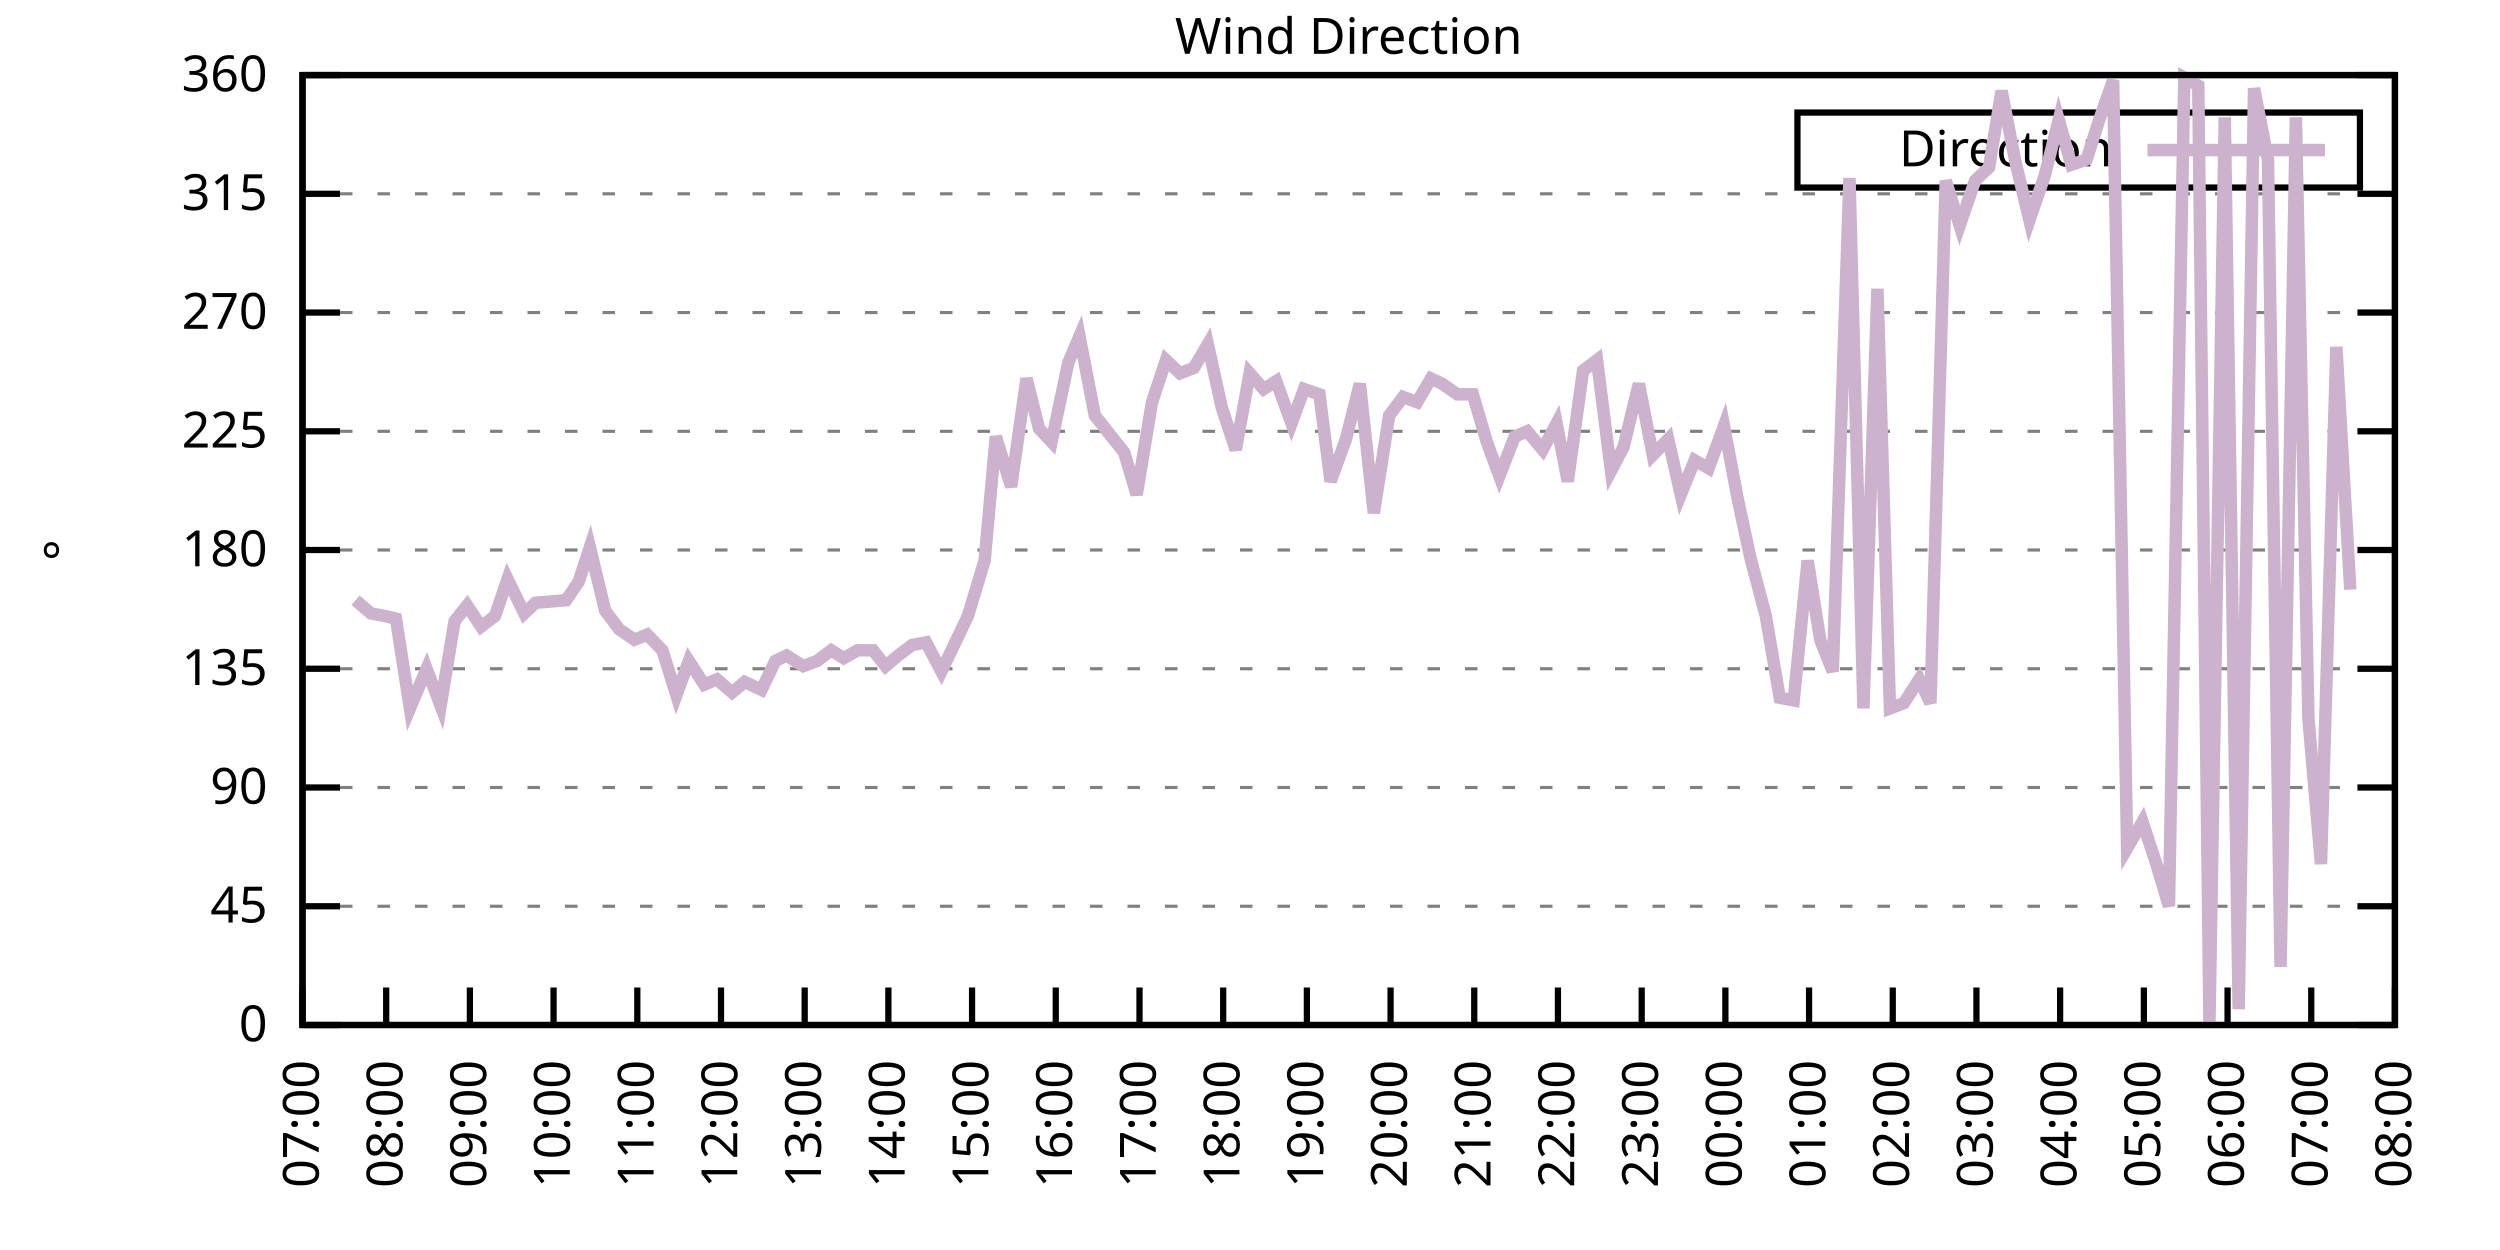
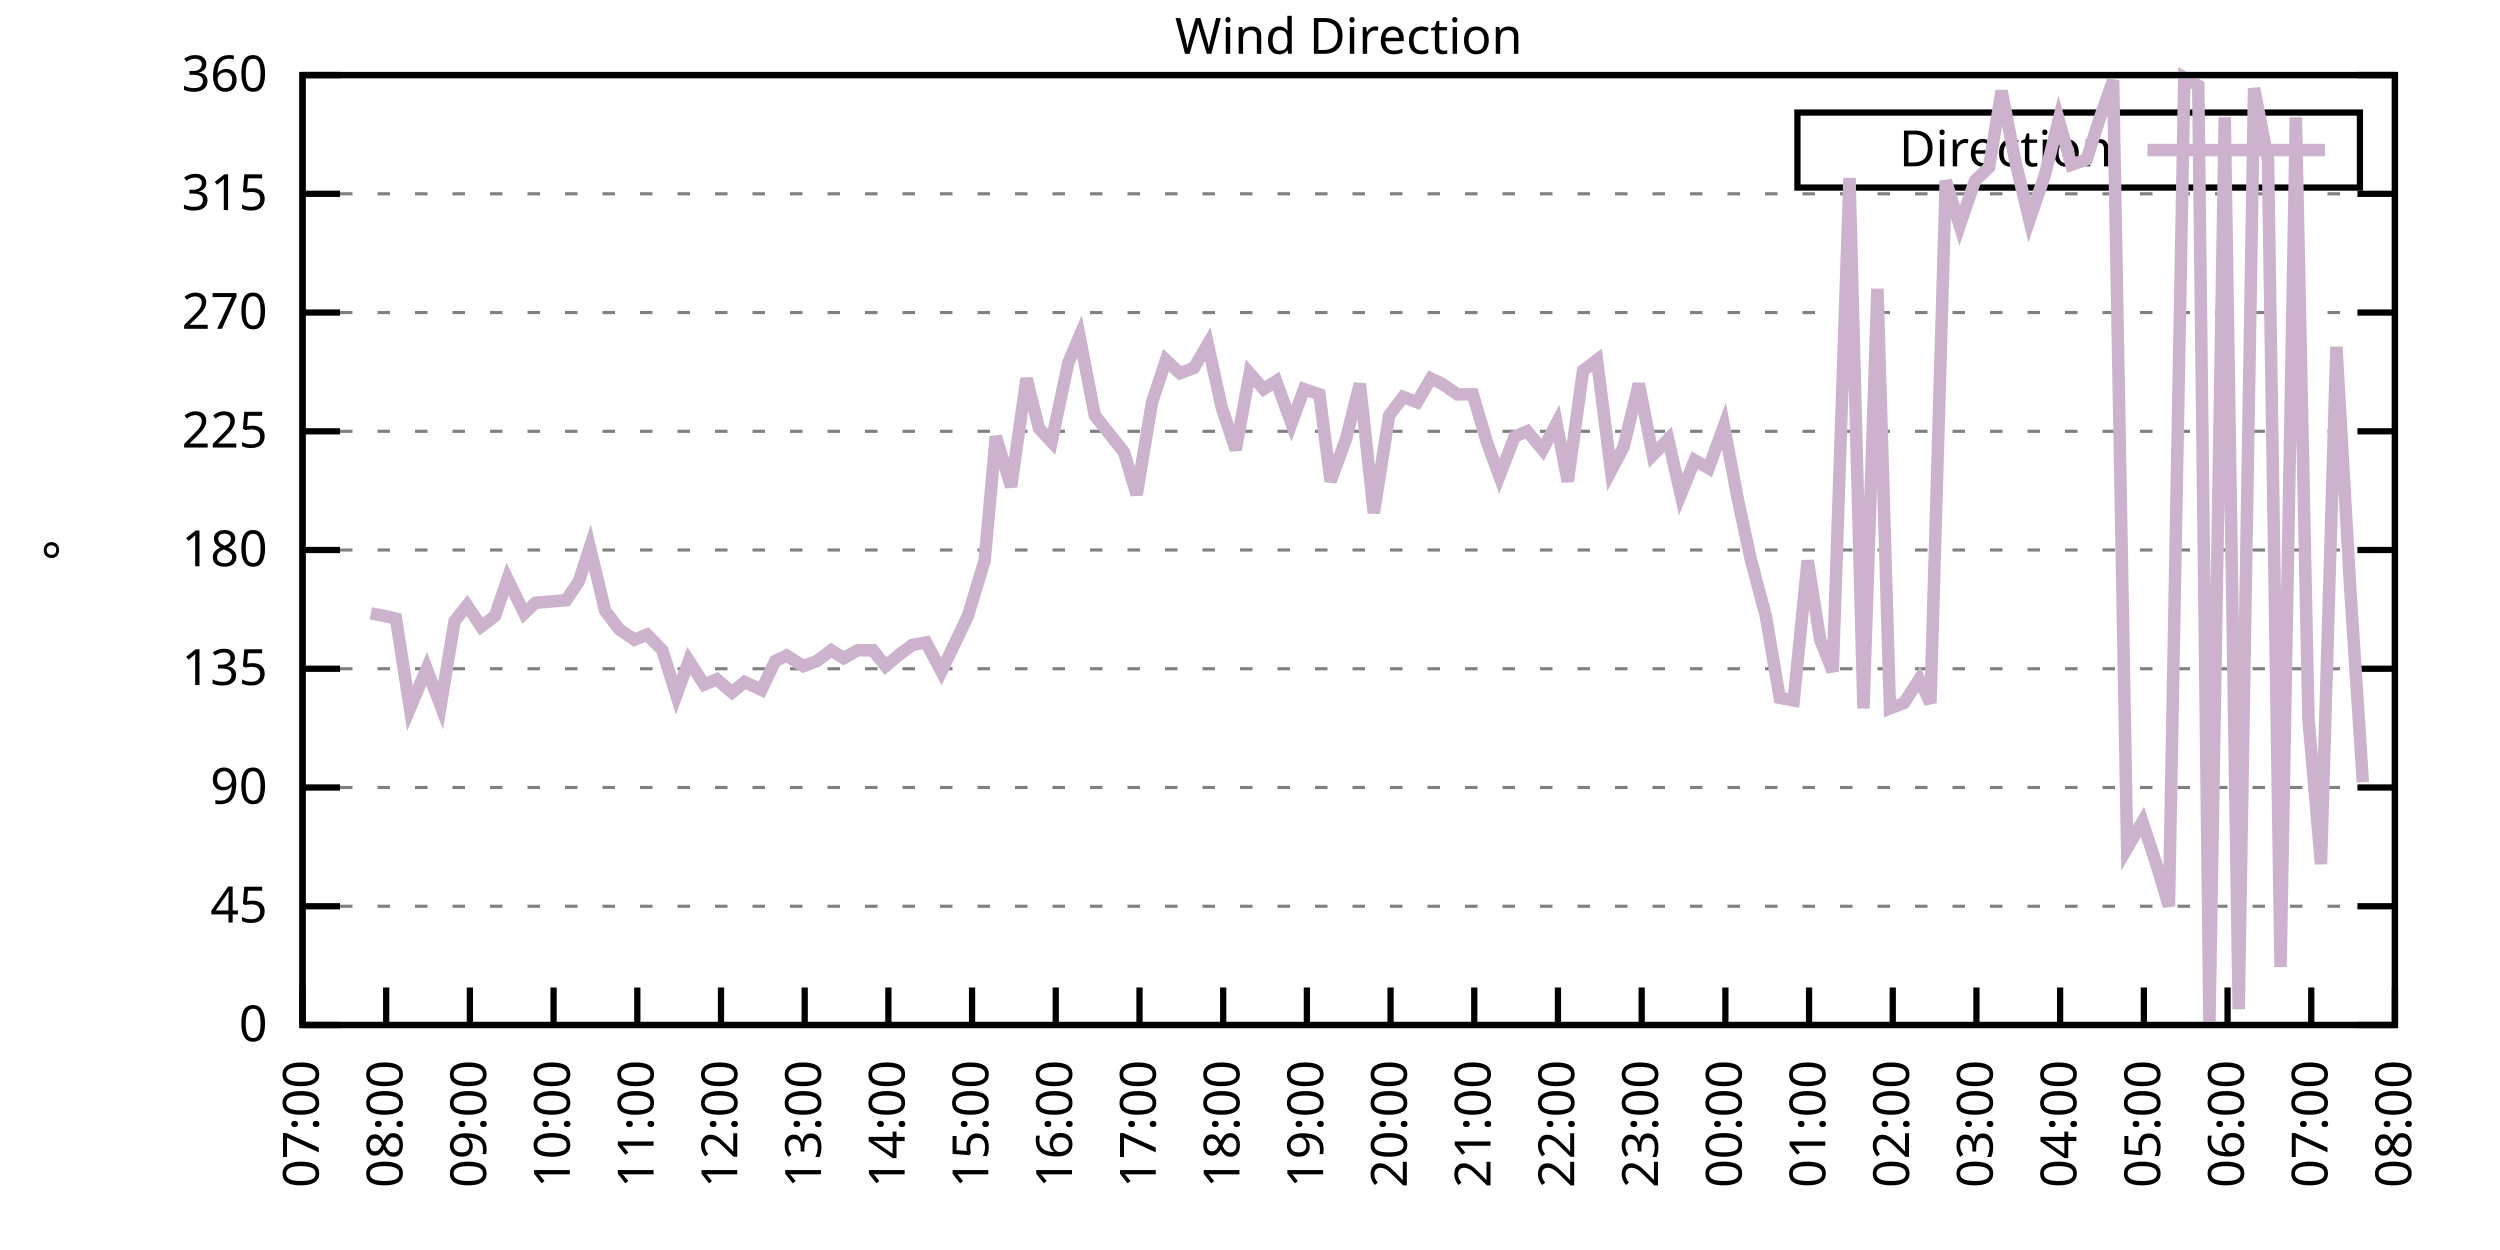
<svg xmlns="http://www.w3.org/2000/svg" xmlns:xlink="http://www.w3.org/1999/xlink" width="400" height="200" viewBox="0 0 400 200">
  <g id="gnuplot_canvas">
    <rect x="0" y="0" width="400" height="200" fill="none" />
    <defs>
      <circle id="gpDot" r="0.5" stroke-width="0.5" stroke="currentColor" />
      <path id="gpPt0" stroke-width="0.333" stroke="currentColor" d="M-1,0 h2 M0,-1 v2" />
      <path id="gpPt1" stroke-width="0.333" stroke="currentColor" d="M-1,-1 L1,1 M1,-1 L-1,1" />
      <path id="gpPt2" stroke-width="0.333" stroke="currentColor" d="M-1,0 L1,0 M0,-1 L0,1 M-1,-1 L1,1 M-1,1 L1,-1" />
      <rect id="gpPt3" stroke-width="0.333" stroke="currentColor" x="-1" y="-1" width="2" height="2" />
      <rect id="gpPt4" stroke-width="0.333" stroke="currentColor" fill="currentColor" x="-1" y="-1" width="2" height="2" />
      <circle id="gpPt5" stroke-width="0.333" stroke="currentColor" cx="0" cy="0" r="1" />
      <use xlink:href="#gpPt5" id="gpPt6" fill="currentColor" stroke="none" />
      <path id="gpPt7" stroke-width="0.333" stroke="currentColor" d="M0,-1.33 L-1.33,0.67 L1.33,0.67 z" />
      <use xlink:href="#gpPt7" id="gpPt8" fill="currentColor" stroke="none" />
      <use xlink:href="#gpPt7" id="gpPt9" stroke="currentColor" transform="rotate(180)" />
      <use xlink:href="#gpPt9" id="gpPt10" fill="currentColor" stroke="none" />
      <use xlink:href="#gpPt3" id="gpPt11" stroke="currentColor" transform="rotate(45)" />
      <use xlink:href="#gpPt11" id="gpPt12" fill="currentColor" stroke="none" />
      <path id="gpPt13" stroke-width="0.333" stroke="currentColor" d="M0,1.330 L1.265,0.411 L0.782,-1.067 L-0.782,-1.076 L-1.265,0.411 z" />
      <use xlink:href="#gpPt13" id="gpPt14" fill="currentColor" stroke="none" />
      <filter id="textbox" filterUnits="objectBoundingBox" x="0" y="0" height="1" width="1">
        <feFlood flood-color="white" flood-opacity="1" result="bgnd" />
        <feComposite in="SourceGraphic" in2="bgnd" operator="atop" />
      </filter>
      <filter id="greybox" filterUnits="objectBoundingBox" x="0" y="0" height="1" width="1">
        <feFlood flood-color="lightgrey" flood-opacity="1" result="grey" />
        <feComposite in="SourceGraphic" in2="grey" operator="atop" />
      </filter>
    </defs>
    <g fill="none" color="white" stroke="currentColor" stroke-width="1.00" stroke-linecap="butt" stroke-linejoin="miter">
</g>
    <g fill="none" color="black" stroke="currentColor" stroke-width="1.00" stroke-linecap="butt" stroke-linejoin="miter">
      <g stroke="none" shape-rendering="crispEdges">
        <polygon fill="rgb(255, 255, 255)" points="48.40,164.00 383.18,164.00 383.18,12.02 48.40,12.02 " />
      </g>
    </g>
    <g fill="none" color="black" stroke="currentColor" stroke-width="1.00" stroke-linecap="butt" stroke-linejoin="miter">
</g>
    <g fill="none" color="black" stroke="black" stroke-width="0.50" stroke-linecap="butt" stroke-linejoin="miter">
</g>
    <g fill="none" color="gray" stroke="currentColor" stroke-width="0.50" stroke-linecap="butt" stroke-linejoin="miter">
      <path stroke="gray" stroke-dasharray="2,4" class="gridline" d="M48.40,164.00 L383.19,164.00  " />
    </g>
    <g fill="none" color="gray" stroke="gray" stroke-width="1.00" stroke-linecap="butt" stroke-linejoin="miter">
</g>
    <g fill="none" color="black" stroke="currentColor" stroke-width="1.00" stroke-linecap="butt" stroke-linejoin="miter">
      <path stroke="black" d="M48.40,164.00 L54.40,164.00 M383.19,164.00 L377.19,164.00  " />
      <g transform="translate(42.80,166.60)" stroke="none" fill="black" font-family="Sans" font-size="8.00" text-anchor="end">
        <text>
          <tspan font-family="Sans"> 0</tspan>
        </text>
      </g>
    </g>
    <g fill="none" color="black" stroke="currentColor" stroke-width="1.00" stroke-linecap="butt" stroke-linejoin="miter">
</g>
    <g fill="none" color="black" stroke="black" stroke-width="0.50" stroke-linecap="butt" stroke-linejoin="miter">
</g>
    <g fill="none" color="gray" stroke="currentColor" stroke-width="0.50" stroke-linecap="butt" stroke-linejoin="miter">
      <path stroke="gray" stroke-dasharray="2,4" class="gridline" d="M48.40,145.00 L383.19,145.00  " />
    </g>
    <g fill="none" color="gray" stroke="gray" stroke-width="1.00" stroke-linecap="butt" stroke-linejoin="miter">
</g>
    <g fill="none" color="black" stroke="currentColor" stroke-width="1.00" stroke-linecap="butt" stroke-linejoin="miter">
      <path stroke="black" d="M48.40,145.00 L54.40,145.00 M383.19,145.00 L377.19,145.00  " />
      <g transform="translate(42.80,147.60)" stroke="none" fill="black" font-family="Sans" font-size="8.00" text-anchor="end">
        <text>
          <tspan font-family="Sans"> 45</tspan>
        </text>
      </g>
    </g>
    <g fill="none" color="black" stroke="currentColor" stroke-width="1.00" stroke-linecap="butt" stroke-linejoin="miter">
</g>
    <g fill="none" color="black" stroke="black" stroke-width="0.50" stroke-linecap="butt" stroke-linejoin="miter">
</g>
    <g fill="none" color="gray" stroke="currentColor" stroke-width="0.50" stroke-linecap="butt" stroke-linejoin="miter">
      <path stroke="gray" stroke-dasharray="2,4" class="gridline" d="M48.40,126.00 L383.19,126.00  " />
    </g>
    <g fill="none" color="gray" stroke="gray" stroke-width="1.00" stroke-linecap="butt" stroke-linejoin="miter">
</g>
    <g fill="none" color="black" stroke="currentColor" stroke-width="1.00" stroke-linecap="butt" stroke-linejoin="miter">
      <path stroke="black" d="M48.40,126.00 L54.40,126.00 M383.19,126.00 L377.19,126.00  " />
      <g transform="translate(42.80,128.60)" stroke="none" fill="black" font-family="Sans" font-size="8.00" text-anchor="end">
        <text>
          <tspan font-family="Sans"> 90</tspan>
        </text>
      </g>
    </g>
    <g fill="none" color="black" stroke="currentColor" stroke-width="1.00" stroke-linecap="butt" stroke-linejoin="miter">
</g>
    <g fill="none" color="black" stroke="black" stroke-width="0.50" stroke-linecap="butt" stroke-linejoin="miter">
</g>
    <g fill="none" color="gray" stroke="currentColor" stroke-width="0.50" stroke-linecap="butt" stroke-linejoin="miter">
      <path stroke="gray" stroke-dasharray="2,4" class="gridline" d="M48.40,107.00 L383.19,107.00  " />
    </g>
    <g fill="none" color="gray" stroke="gray" stroke-width="1.00" stroke-linecap="butt" stroke-linejoin="miter">
</g>
    <g fill="none" color="black" stroke="currentColor" stroke-width="1.00" stroke-linecap="butt" stroke-linejoin="miter">
      <path stroke="black" d="M48.40,107.00 L54.40,107.00 M383.19,107.00 L377.19,107.00  " />
      <g transform="translate(42.80,109.60)" stroke="none" fill="black" font-family="Sans" font-size="8.00" text-anchor="end">
        <text>
          <tspan font-family="Sans"> 135</tspan>
        </text>
      </g>
    </g>
    <g fill="none" color="black" stroke="currentColor" stroke-width="1.00" stroke-linecap="butt" stroke-linejoin="miter">
</g>
    <g fill="none" color="black" stroke="black" stroke-width="0.50" stroke-linecap="butt" stroke-linejoin="miter">
</g>
    <g fill="none" color="gray" stroke="currentColor" stroke-width="0.50" stroke-linecap="butt" stroke-linejoin="miter">
      <path stroke="gray" stroke-dasharray="2,4" class="gridline" d="M48.40,88.00 L383.19,88.00  " />
    </g>
    <g fill="none" color="gray" stroke="gray" stroke-width="1.00" stroke-linecap="butt" stroke-linejoin="miter">
</g>
    <g fill="none" color="black" stroke="currentColor" stroke-width="1.00" stroke-linecap="butt" stroke-linejoin="miter">
      <path stroke="black" d="M48.40,88.00 L54.40,88.00 M383.19,88.00 L377.19,88.00  " />
      <g transform="translate(42.80,90.60)" stroke="none" fill="black" font-family="Sans" font-size="8.00" text-anchor="end">
        <text>
          <tspan font-family="Sans"> 180</tspan>
        </text>
      </g>
    </g>
    <g fill="none" color="black" stroke="currentColor" stroke-width="1.00" stroke-linecap="butt" stroke-linejoin="miter">
</g>
    <g fill="none" color="black" stroke="black" stroke-width="0.50" stroke-linecap="butt" stroke-linejoin="miter">
</g>
    <g fill="none" color="gray" stroke="currentColor" stroke-width="0.50" stroke-linecap="butt" stroke-linejoin="miter">
      <path stroke="gray" stroke-dasharray="2,4" class="gridline" d="M48.40,69.01 L383.19,69.01  " />
    </g>
    <g fill="none" color="gray" stroke="gray" stroke-width="1.00" stroke-linecap="butt" stroke-linejoin="miter">
</g>
    <g fill="none" color="black" stroke="currentColor" stroke-width="1.00" stroke-linecap="butt" stroke-linejoin="miter">
      <path stroke="black" d="M48.40,69.01 L54.40,69.01 M383.19,69.01 L377.19,69.01  " />
      <g transform="translate(42.80,71.61)" stroke="none" fill="black" font-family="Sans" font-size="8.00" text-anchor="end">
        <text>
          <tspan font-family="Sans"> 225</tspan>
        </text>
      </g>
    </g>
    <g fill="none" color="black" stroke="currentColor" stroke-width="1.00" stroke-linecap="butt" stroke-linejoin="miter">
</g>
    <g fill="none" color="black" stroke="black" stroke-width="0.50" stroke-linecap="butt" stroke-linejoin="miter">
</g>
    <g fill="none" color="gray" stroke="currentColor" stroke-width="0.50" stroke-linecap="butt" stroke-linejoin="miter">
      <path stroke="gray" stroke-dasharray="2,4" class="gridline" d="M48.40,50.01 L383.19,50.01  " />
    </g>
    <g fill="none" color="gray" stroke="gray" stroke-width="1.00" stroke-linecap="butt" stroke-linejoin="miter">
</g>
    <g fill="none" color="black" stroke="currentColor" stroke-width="1.00" stroke-linecap="butt" stroke-linejoin="miter">
      <path stroke="black" d="M48.40,50.01 L54.40,50.01 M383.19,50.01 L377.19,50.01  " />
      <g transform="translate(42.80,52.61)" stroke="none" fill="black" font-family="Sans" font-size="8.00" text-anchor="end">
        <text>
          <tspan font-family="Sans"> 270</tspan>
        </text>
      </g>
    </g>
    <g fill="none" color="black" stroke="currentColor" stroke-width="1.00" stroke-linecap="butt" stroke-linejoin="miter">
</g>
    <g fill="none" color="black" stroke="black" stroke-width="0.50" stroke-linecap="butt" stroke-linejoin="miter">
</g>
    <g fill="none" color="gray" stroke="currentColor" stroke-width="0.50" stroke-linecap="butt" stroke-linejoin="miter">
      <path stroke="gray" stroke-dasharray="2,4" class="gridline" d="M48.40,31.01 L383.19,31.01  " />
    </g>
    <g fill="none" color="gray" stroke="gray" stroke-width="1.00" stroke-linecap="butt" stroke-linejoin="miter">
</g>
    <g fill="none" color="black" stroke="currentColor" stroke-width="1.00" stroke-linecap="butt" stroke-linejoin="miter">
      <path stroke="black" d="M48.40,31.01 L54.40,31.01 M383.19,31.01 L377.19,31.01  " />
      <g transform="translate(42.80,33.61)" stroke="none" fill="black" font-family="Sans" font-size="8.00" text-anchor="end">
        <text>
          <tspan font-family="Sans"> 315</tspan>
        </text>
      </g>
    </g>
    <g fill="none" color="black" stroke="currentColor" stroke-width="1.00" stroke-linecap="butt" stroke-linejoin="miter">
</g>
    <g fill="none" color="black" stroke="black" stroke-width="0.50" stroke-linecap="butt" stroke-linejoin="miter">
</g>
    <g fill="none" color="gray" stroke="currentColor" stroke-width="0.50" stroke-linecap="butt" stroke-linejoin="miter">
      <path stroke="gray" stroke-dasharray="2,4" class="gridline" d="M48.40,12.01 L383.19,12.01  " />
    </g>
    <g fill="none" color="gray" stroke="gray" stroke-width="1.00" stroke-linecap="butt" stroke-linejoin="miter">
</g>
    <g fill="none" color="black" stroke="currentColor" stroke-width="1.00" stroke-linecap="butt" stroke-linejoin="miter">
      <path stroke="black" d="M48.40,12.01 L54.40,12.01 M383.19,12.01 L377.19,12.01  " />
      <g transform="translate(42.80,14.61)" stroke="none" fill="black" font-family="Sans" font-size="8.00" text-anchor="end">
        <text>
          <tspan font-family="Sans"> 360</tspan>
        </text>
      </g>
    </g>
    <g fill="none" color="black" stroke="currentColor" stroke-width="1.00" stroke-linecap="butt" stroke-linejoin="miter">
      <path stroke="black" d="M48.40,164.00 L48.40,158.00  " />
      <g transform="translate(51.00,169.60) rotate(270.00)" stroke="none" fill="black" font-family="Sans" font-size="8.00" text-anchor="end">
        <text>
          <tspan font-family="Sans">07:00</tspan>
        </text>
      </g>
    </g>
    <g fill="none" color="black" stroke="currentColor" stroke-width="1.00" stroke-linecap="butt" stroke-linejoin="miter">
      <path stroke="black" d="M61.79,164.00 L61.79,158.00  " />
      <g transform="translate(64.39,169.60) rotate(270.00)" stroke="none" fill="black" font-family="Sans" font-size="8.00" text-anchor="end">
        <text>
          <tspan font-family="Sans">08:00</tspan>
        </text>
      </g>
    </g>
    <g fill="none" color="black" stroke="currentColor" stroke-width="1.00" stroke-linecap="butt" stroke-linejoin="miter">
      <path stroke="black" d="M75.18,164.00 L75.18,158.00  " />
      <g transform="translate(77.78,169.60) rotate(270.00)" stroke="none" fill="black" font-family="Sans" font-size="8.00" text-anchor="end">
        <text>
          <tspan font-family="Sans">09:00</tspan>
        </text>
      </g>
    </g>
    <g fill="none" color="black" stroke="currentColor" stroke-width="1.00" stroke-linecap="butt" stroke-linejoin="miter">
      <path stroke="black" d="M88.57,164.00 L88.57,158.00  " />
      <g transform="translate(91.17,169.60) rotate(270.00)" stroke="none" fill="black" font-family="Sans" font-size="8.00" text-anchor="end">
        <text>
          <tspan font-family="Sans">10:00</tspan>
        </text>
      </g>
    </g>
    <g fill="none" color="black" stroke="currentColor" stroke-width="1.00" stroke-linecap="butt" stroke-linejoin="miter">
      <path stroke="black" d="M101.97,164.00 L101.97,158.00  " />
      <g transform="translate(104.57,169.60) rotate(270.00)" stroke="none" fill="black" font-family="Sans" font-size="8.00" text-anchor="end">
        <text>
          <tspan font-family="Sans">11:00</tspan>
        </text>
      </g>
    </g>
    <g fill="none" color="black" stroke="currentColor" stroke-width="1.00" stroke-linecap="butt" stroke-linejoin="miter">
      <path stroke="black" d="M115.36,164.00 L115.36,158.00  " />
      <g transform="translate(117.96,169.60) rotate(270.00)" stroke="none" fill="black" font-family="Sans" font-size="8.00" text-anchor="end">
        <text>
          <tspan font-family="Sans">12:00</tspan>
        </text>
      </g>
    </g>
    <g fill="none" color="black" stroke="currentColor" stroke-width="1.00" stroke-linecap="butt" stroke-linejoin="miter">
      <path stroke="black" d="M128.75,164.00 L128.75,158.00  " />
      <g transform="translate(131.35,169.60) rotate(270.00)" stroke="none" fill="black" font-family="Sans" font-size="8.00" text-anchor="end">
        <text>
          <tspan font-family="Sans">13:00</tspan>
        </text>
      </g>
    </g>
    <g fill="none" color="black" stroke="currentColor" stroke-width="1.00" stroke-linecap="butt" stroke-linejoin="miter">
      <path stroke="black" d="M142.14,164.00 L142.14,158.00  " />
      <g transform="translate(144.74,169.60) rotate(270.00)" stroke="none" fill="black" font-family="Sans" font-size="8.00" text-anchor="end">
        <text>
          <tspan font-family="Sans">14:00</tspan>
        </text>
      </g>
    </g>
    <g fill="none" color="black" stroke="currentColor" stroke-width="1.00" stroke-linecap="butt" stroke-linejoin="miter">
      <path stroke="black" d="M155.53,164.00 L155.53,158.00  " />
      <g transform="translate(158.13,169.60) rotate(270.00)" stroke="none" fill="black" font-family="Sans" font-size="8.00" text-anchor="end">
        <text>
          <tspan font-family="Sans">15:00</tspan>
        </text>
      </g>
    </g>
    <g fill="none" color="black" stroke="currentColor" stroke-width="1.00" stroke-linecap="butt" stroke-linejoin="miter">
      <path stroke="black" d="M168.92,164.00 L168.92,158.00  " />
      <g transform="translate(171.52,169.60) rotate(270.00)" stroke="none" fill="black" font-family="Sans" font-size="8.00" text-anchor="end">
        <text>
          <tspan font-family="Sans">16:00</tspan>
        </text>
      </g>
    </g>
    <g fill="none" color="black" stroke="currentColor" stroke-width="1.00" stroke-linecap="butt" stroke-linejoin="miter">
      <path stroke="black" d="M182.32,164.00 L182.32,158.00  " />
      <g transform="translate(184.92,169.60) rotate(270.00)" stroke="none" fill="black" font-family="Sans" font-size="8.00" text-anchor="end">
        <text>
          <tspan font-family="Sans">17:00</tspan>
        </text>
      </g>
    </g>
    <g fill="none" color="black" stroke="currentColor" stroke-width="1.00" stroke-linecap="butt" stroke-linejoin="miter">
      <path stroke="black" d="M195.71,164.00 L195.71,158.00  " />
      <g transform="translate(198.31,169.60) rotate(270.00)" stroke="none" fill="black" font-family="Sans" font-size="8.00" text-anchor="end">
        <text>
          <tspan font-family="Sans">18:00</tspan>
        </text>
      </g>
    </g>
    <g fill="none" color="black" stroke="currentColor" stroke-width="1.00" stroke-linecap="butt" stroke-linejoin="miter">
      <path stroke="black" d="M209.10,164.00 L209.10,158.00  " />
      <g transform="translate(211.70,169.60) rotate(270.00)" stroke="none" fill="black" font-family="Sans" font-size="8.00" text-anchor="end">
        <text>
          <tspan font-family="Sans">19:00</tspan>
        </text>
      </g>
    </g>
    <g fill="none" color="black" stroke="currentColor" stroke-width="1.00" stroke-linecap="butt" stroke-linejoin="miter">
      <path stroke="black" d="M222.49,164.00 L222.49,158.00  " />
      <g transform="translate(225.09,169.60) rotate(270.00)" stroke="none" fill="black" font-family="Sans" font-size="8.00" text-anchor="end">
        <text>
          <tspan font-family="Sans">20:00</tspan>
        </text>
      </g>
    </g>
    <g fill="none" color="black" stroke="currentColor" stroke-width="1.00" stroke-linecap="butt" stroke-linejoin="miter">
      <path stroke="black" d="M235.88,164.00 L235.88,158.00  " />
      <g transform="translate(238.48,169.60) rotate(270.00)" stroke="none" fill="black" font-family="Sans" font-size="8.00" text-anchor="end">
        <text>
          <tspan font-family="Sans">21:00</tspan>
        </text>
      </g>
    </g>
    <g fill="none" color="black" stroke="currentColor" stroke-width="1.00" stroke-linecap="butt" stroke-linejoin="miter">
      <path stroke="black" d="M249.27,164.00 L249.27,158.00  " />
      <g transform="translate(251.87,169.60) rotate(270.00)" stroke="none" fill="black" font-family="Sans" font-size="8.00" text-anchor="end">
        <text>
          <tspan font-family="Sans">22:00</tspan>
        </text>
      </g>
    </g>
    <g fill="none" color="black" stroke="currentColor" stroke-width="1.00" stroke-linecap="butt" stroke-linejoin="miter">
      <path stroke="black" d="M262.67,164.00 L262.67,158.00  " />
      <g transform="translate(265.27,169.60) rotate(270.00)" stroke="none" fill="black" font-family="Sans" font-size="8.00" text-anchor="end">
        <text>
          <tspan font-family="Sans">23:00</tspan>
        </text>
      </g>
    </g>
    <g fill="none" color="black" stroke="currentColor" stroke-width="1.00" stroke-linecap="butt" stroke-linejoin="miter">
      <path stroke="black" d="M276.06,164.00 L276.06,158.00  " />
      <g transform="translate(278.66,169.60) rotate(270.00)" stroke="none" fill="black" font-family="Sans" font-size="8.00" text-anchor="end">
        <text>
          <tspan font-family="Sans">00:00</tspan>
        </text>
      </g>
    </g>
    <g fill="none" color="black" stroke="currentColor" stroke-width="1.00" stroke-linecap="butt" stroke-linejoin="miter">
      <path stroke="black" d="M289.45,164.00 L289.45,158.00  " />
      <g transform="translate(292.05,169.60) rotate(270.00)" stroke="none" fill="black" font-family="Sans" font-size="8.00" text-anchor="end">
        <text>
          <tspan font-family="Sans">01:00</tspan>
        </text>
      </g>
    </g>
    <g fill="none" color="black" stroke="currentColor" stroke-width="1.00" stroke-linecap="butt" stroke-linejoin="miter">
      <path stroke="black" d="M302.84,164.00 L302.84,158.00  " />
      <g transform="translate(305.44,169.60) rotate(270.00)" stroke="none" fill="black" font-family="Sans" font-size="8.00" text-anchor="end">
        <text>
          <tspan font-family="Sans">02:00</tspan>
        </text>
      </g>
    </g>
    <g fill="none" color="black" stroke="currentColor" stroke-width="1.00" stroke-linecap="butt" stroke-linejoin="miter">
      <path stroke="black" d="M316.23,164.00 L316.23,158.00  " />
      <g transform="translate(318.83,169.60) rotate(270.00)" stroke="none" fill="black" font-family="Sans" font-size="8.00" text-anchor="end">
        <text>
          <tspan font-family="Sans">03:00</tspan>
        </text>
      </g>
    </g>
    <g fill="none" color="black" stroke="currentColor" stroke-width="1.00" stroke-linecap="butt" stroke-linejoin="miter">
      <path stroke="black" d="M329.62,164.00 L329.62,158.00  " />
      <g transform="translate(332.22,169.60) rotate(270.00)" stroke="none" fill="black" font-family="Sans" font-size="8.00" text-anchor="end">
        <text>
          <tspan font-family="Sans">04:00</tspan>
        </text>
      </g>
    </g>
    <g fill="none" color="black" stroke="currentColor" stroke-width="1.00" stroke-linecap="butt" stroke-linejoin="miter">
      <path stroke="black" d="M343.02,164.00 L343.02,158.00  " />
      <g transform="translate(345.62,169.60) rotate(270.00)" stroke="none" fill="black" font-family="Sans" font-size="8.00" text-anchor="end">
        <text>
          <tspan font-family="Sans">05:00</tspan>
        </text>
      </g>
    </g>
    <g fill="none" color="black" stroke="currentColor" stroke-width="1.00" stroke-linecap="butt" stroke-linejoin="miter">
      <path stroke="black" d="M356.41,164.00 L356.41,158.00  " />
      <g transform="translate(359.01,169.60) rotate(270.00)" stroke="none" fill="black" font-family="Sans" font-size="8.00" text-anchor="end">
        <text>
          <tspan font-family="Sans">06:00</tspan>
        </text>
      </g>
    </g>
    <g fill="none" color="black" stroke="currentColor" stroke-width="1.00" stroke-linecap="butt" stroke-linejoin="miter">
      <path stroke="black" d="M369.80,164.00 L369.80,158.00  " />
      <g transform="translate(372.40,169.60) rotate(270.00)" stroke="none" fill="black" font-family="Sans" font-size="8.00" text-anchor="end">
        <text>
          <tspan font-family="Sans">07:00</tspan>
        </text>
      </g>
    </g>
    <g fill="none" color="black" stroke="currentColor" stroke-width="1.00" stroke-linecap="butt" stroke-linejoin="miter">
      <path stroke="black" d="M383.19,164.00 L383.19,158.00  " />
      <g transform="translate(385.79,169.60) rotate(270.00)" stroke="none" fill="black" font-family="Sans" font-size="8.00" text-anchor="end">
        <text>
          <tspan font-family="Sans">08:00</tspan>
        </text>
      </g>
    </g>
    <g fill="none" color="black" stroke="currentColor" stroke-width="1.00" stroke-linecap="butt" stroke-linejoin="miter">
</g>
    <g fill="none" color="black" stroke="currentColor" stroke-width="1.00" stroke-linecap="butt" stroke-linejoin="miter">
      <path stroke="black" d="M48.40,12.01 L48.40,164.00 L383.19,164.00 L383.19,12.01 L48.40,12.01 Z  " />
    </g>
    <g fill="none" color="black" stroke="currentColor" stroke-width="1.00" stroke-linecap="butt" stroke-linejoin="miter">
</g>
    <g fill="none" color="black" stroke="currentColor" stroke-width="1.00" stroke-linecap="butt" stroke-linejoin="miter">
      <path stroke="black" d="M287.59,30.01 L287.59,18.01 L377.59,18.01 L377.59,30.01 L287.59,30.01 Z  " />
    </g>
    <g id="Wind_direction_plot_1">
      <g fill="none" color="white" stroke="black" stroke-width="2.00" stroke-linecap="butt" stroke-linejoin="miter">
</g>
      <g fill="none" color="black" stroke="currentColor" stroke-width="2.00" stroke-linecap="butt" stroke-linejoin="miter">
        <g transform="translate(337.99,26.61)" stroke="none" fill="black" font-family="Sans" font-size="8.00" text-anchor="end">
          <text>
            <tspan font-family="Sans">Direction</tspan>
          </text>
        </g>
      </g>
      <g fill="none" color="black" stroke="currentColor" stroke-width="2.00" stroke-linecap="butt" stroke-linejoin="miter">
-         <path stroke="rgb(204, 178, 204)" d="M343.59,24.01 L371.99,24.01 M56.88,96.03 L59.34,98.14 L61.57,98.56 L63.35,98.98 L65.59,113.34 L68.26,107.00   L70.50,112.91 L72.73,99.40 L74.74,96.87 L76.97,100.25 L79.20,98.56 L81.21,92.65 L83.89,98.14 L85.67,96.45   L90.58,96.03 L92.59,93.07 L94.38,87.58 L96.83,97.72 L99.06,100.67 L101.52,102.36 L103.53,101.52 L105.98,104.05   L108.22,111.23 L110.22,105.74 L112.68,109.54 L114.69,108.69 L117.14,110.80 L119.15,109.11 L121.83,110.38 L124.06,105.74   L125.85,104.89 L128.53,106.58 L130.76,105.74 L132.99,104.05 L135.00,105.31 L137.23,104.05 L139.69,104.05 L141.69,106.58   L143.70,104.89 L145.94,103.20 L148.17,102.78 L150.62,107.43 L152.85,102.78 L154.86,98.56 L157.54,89.69 L159.33,69.85   L161.78,77.87 L164.24,60.56 L166.25,68.58 L168.25,70.70 L170.93,58.03 L172.72,53.81 L175.17,66.47 L177.18,69.01   L179.86,72.38 L181.87,79.14 L184.32,64.36 L186.56,57.61 L188.79,59.72 L191.02,58.87 L193.25,55.07 L195.48,65.21   L197.72,71.96 L199.95,59.72 L202.18,62.25 L204.19,60.98 L206.64,67.74 L208.65,62.25 L211.11,63.10 L212.89,77.03   L215.35,70.27 L217.58,61.41 L219.81,82.09 L222.27,66.47 L224.50,63.52 L226.73,64.36 L228.96,60.56 L230.75,61.41   L233.20,63.10 L235.66,63.10 L237.89,70.70 L239.90,76.18 L242.36,69.85 L244.36,69.01 L246.82,71.96 L249.05,67.74   L250.84,77.03 L253.29,59.30 L255.52,57.61 L257.76,75.34 L259.76,71.54 L262.22,61.41 L264.45,72.81 L266.91,70.27   L268.92,79.14 L271.15,73.65 L273.38,74.92 L275.83,68.16 L278.07,79.98 L280.07,89.27 L282.53,98.56 L284.76,111.65   L286.99,112.07 L289.23,89.69 L291.23,102.36 L293.24,107.43 L295.92,28.48 L298.15,113.34 L300.39,46.21 L302.39,113.34   L304.63,112.49 L307.08,108.69 L308.87,112.49 L311.32,28.90 L313.55,36.08 L316.01,28.90 L318.24,26.79 L320.25,14.54   L322.48,25.94 L324.71,35.23 L327.17,28.05 L329.40,19.19 L331.41,26.36 L333.86,25.52 L335.87,19.19 L338.10,12.85   L340.34,135.71 L342.79,131.49 L345.02,138.25 L347.03,145.00 L349.49,12.43 L351.72,13.70 L353.51,163.58 L355.96,18.77   L358.19,161.47 L360.65,14.12 L362.88,25.52 L364.89,154.71 L367.34,18.77 L369.35,115.03 L371.36,138.25 L373.82,55.50   L376.05,94.34  " />
+         <path stroke="rgb(204, 178, 204)" d="M343.59,24.01 L371.99,24.01 M59.34,98.14 L61.57,98.56 L63.35,98.98 L65.59,113.34 L68.26,107.00 L70.50,112.91   L72.73,99.40 L74.74,96.87 L76.97,100.25 L79.20,98.56 L81.21,92.65 L83.89,98.14 L85.67,96.45 L90.58,96.03   L92.59,93.07 L94.38,87.58 L96.83,97.72 L99.06,100.67 L101.52,102.36 L103.53,101.52 L105.98,104.05 L108.22,111.23   L110.22,105.74 L112.68,109.54 L114.69,108.69 L117.14,110.80 L119.15,109.11 L121.83,110.38 L124.06,105.74 L125.85,104.89   L128.53,106.58 L130.76,105.74 L132.99,104.05 L135.00,105.31 L137.23,104.05 L139.69,104.05 L141.69,106.58 L143.70,104.89   L145.94,103.20 L148.17,102.78 L150.62,107.43 L152.85,102.78 L154.86,98.56 L157.54,89.69 L159.33,69.85 L161.78,77.87   L164.24,60.56 L166.25,68.58 L168.25,70.70 L170.93,58.03 L172.72,53.81 L175.17,66.47 L177.18,69.01 L179.86,72.38   L181.87,79.14 L184.32,64.36 L186.56,57.61 L188.79,59.72 L191.02,58.87 L193.25,55.07 L195.48,65.21 L197.72,71.96   L199.95,59.72 L202.18,62.25 L204.19,60.98 L206.64,67.74 L208.65,62.25 L211.11,63.10 L212.89,77.03 L215.35,70.27   L217.58,61.41 L219.81,82.09 L222.27,66.47 L224.50,63.52 L226.73,64.36 L228.96,60.56 L230.75,61.41 L233.20,63.10   L235.66,63.10 L237.89,70.70 L239.90,76.18 L242.36,69.85 L244.36,69.01 L246.82,71.96 L249.05,67.74 L250.84,77.03   L253.29,59.30 L255.52,57.61 L257.76,75.34 L259.76,71.54 L262.22,61.41 L264.45,72.81 L266.91,70.27 L268.92,79.14   L271.15,73.65 L273.38,74.92 L275.83,68.16 L278.07,79.98 L280.07,89.27 L282.53,98.56 L284.76,111.65 L286.99,112.07   L289.23,89.69 L291.23,102.36 L293.24,107.43 L295.92,28.48 L298.15,113.34 L300.39,46.21 L302.39,113.34 L304.63,112.49   L307.08,108.69 L308.87,112.49 L311.32,28.90 L313.55,36.08 L316.01,28.90 L318.24,26.79 L320.25,14.54 L322.48,25.94   L324.71,35.23 L327.17,28.05 L329.40,19.19 L331.41,26.36 L333.86,25.52 L335.87,19.19 L338.10,12.85 L340.34,135.71   L342.79,131.49 L345.02,138.25 L347.03,145.00 L349.49,12.43 L351.72,13.70 L353.51,163.58 L355.96,18.77 L358.19,161.47   L360.65,14.12 L362.88,25.52 L364.89,154.71 L367.34,18.77 L369.35,115.03 L371.36,138.25 L373.82,55.50 L376.05,94.34   L378.06,125.16  " />
      </g>
    </g>
    <g fill="none" color="black" stroke="currentColor" stroke-width="2.00" stroke-linecap="butt" stroke-linejoin="miter">
</g>
    <g fill="none" color="black" stroke="black" stroke-width="1.00" stroke-linecap="butt" stroke-linejoin="miter">
</g>
    <g fill="none" color="black" stroke="currentColor" stroke-width="1.00" stroke-linecap="butt" stroke-linejoin="miter">
      <path stroke="black" d="M48.40,12.01 L48.40,164.00 L383.19,164.00 L383.19,12.01 L48.40,12.01 Z  " />
      <g transform="translate(12.80,88.01) rotate(270.00)" stroke="none" fill="black" font-family="Sans" font-size="8.00" text-anchor="middle">
        <text>
          <tspan font-family="Sans">°</tspan>
        </text>
      </g>
    </g>
    <g fill="none" color="black" stroke="currentColor" stroke-width="1.00" stroke-linecap="butt" stroke-linejoin="miter">
</g>
    <g fill="none" color="black" stroke="currentColor" stroke-width="1.00" stroke-linecap="butt" stroke-linejoin="miter">
      <g transform="translate(215.79,8.61)" stroke="none" fill="black" font-family="Sans" font-size="8.00" text-anchor="middle">
        <text>
          <tspan font-family="Sans">Wind Direction</tspan>
        </text>
      </g>
    </g>
    <g fill="none" color="black" stroke="currentColor" stroke-width="1.00" stroke-linecap="butt" stroke-linejoin="miter">
</g>
  </g>
</svg>
